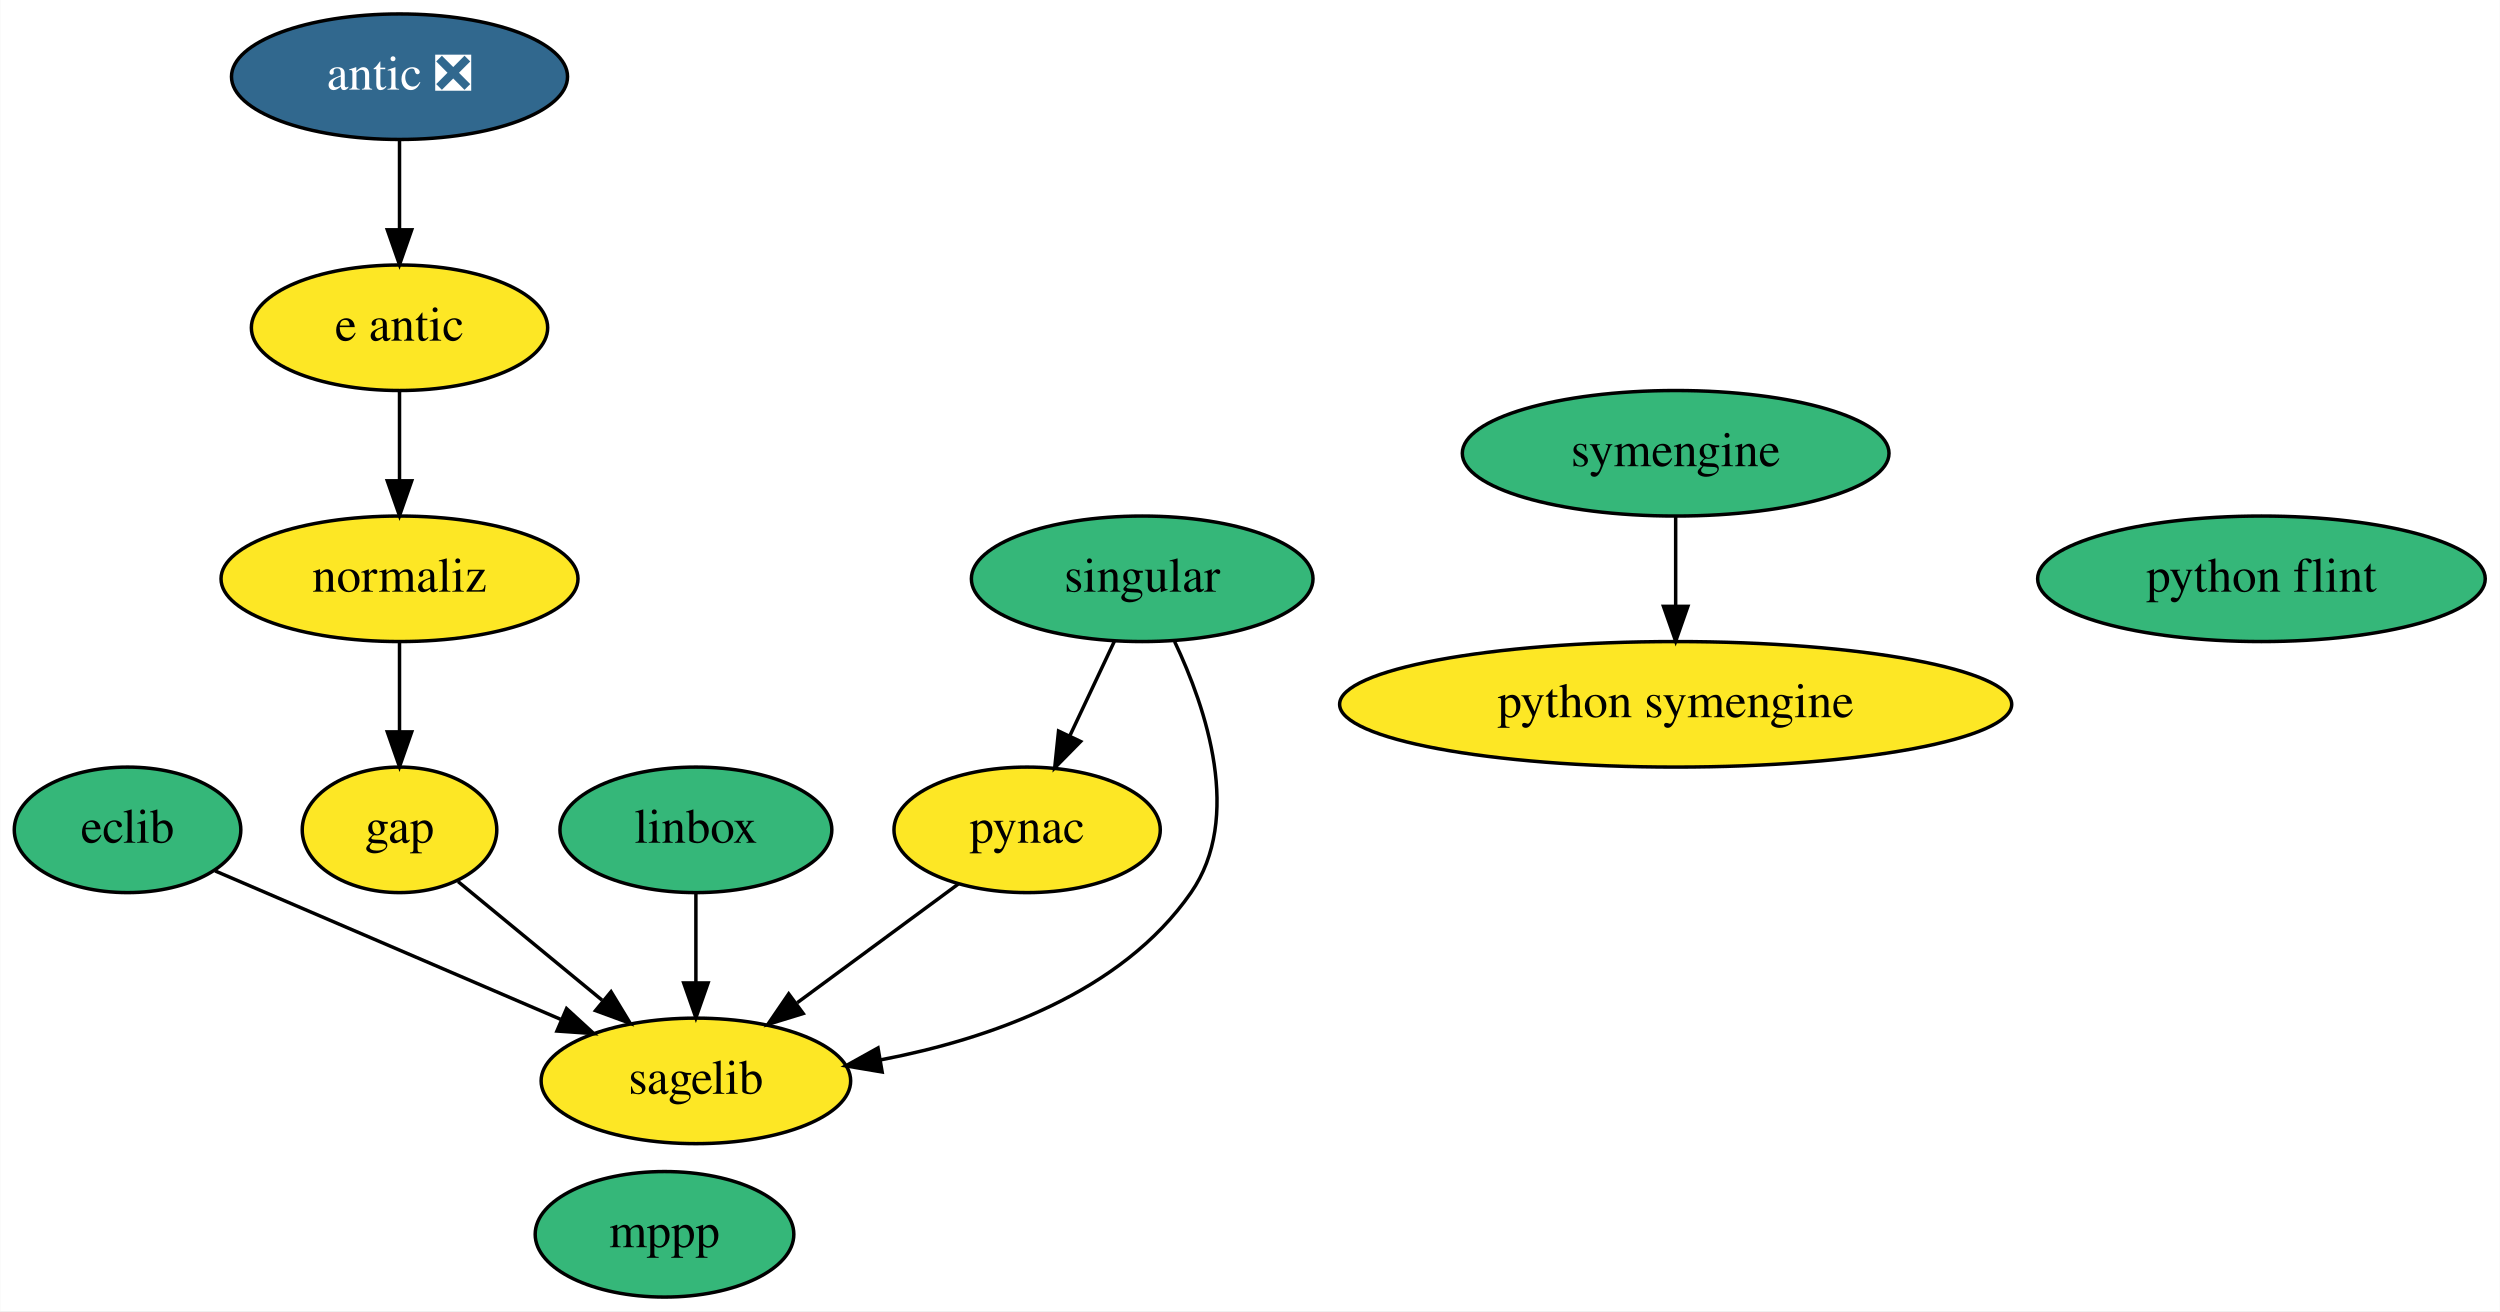
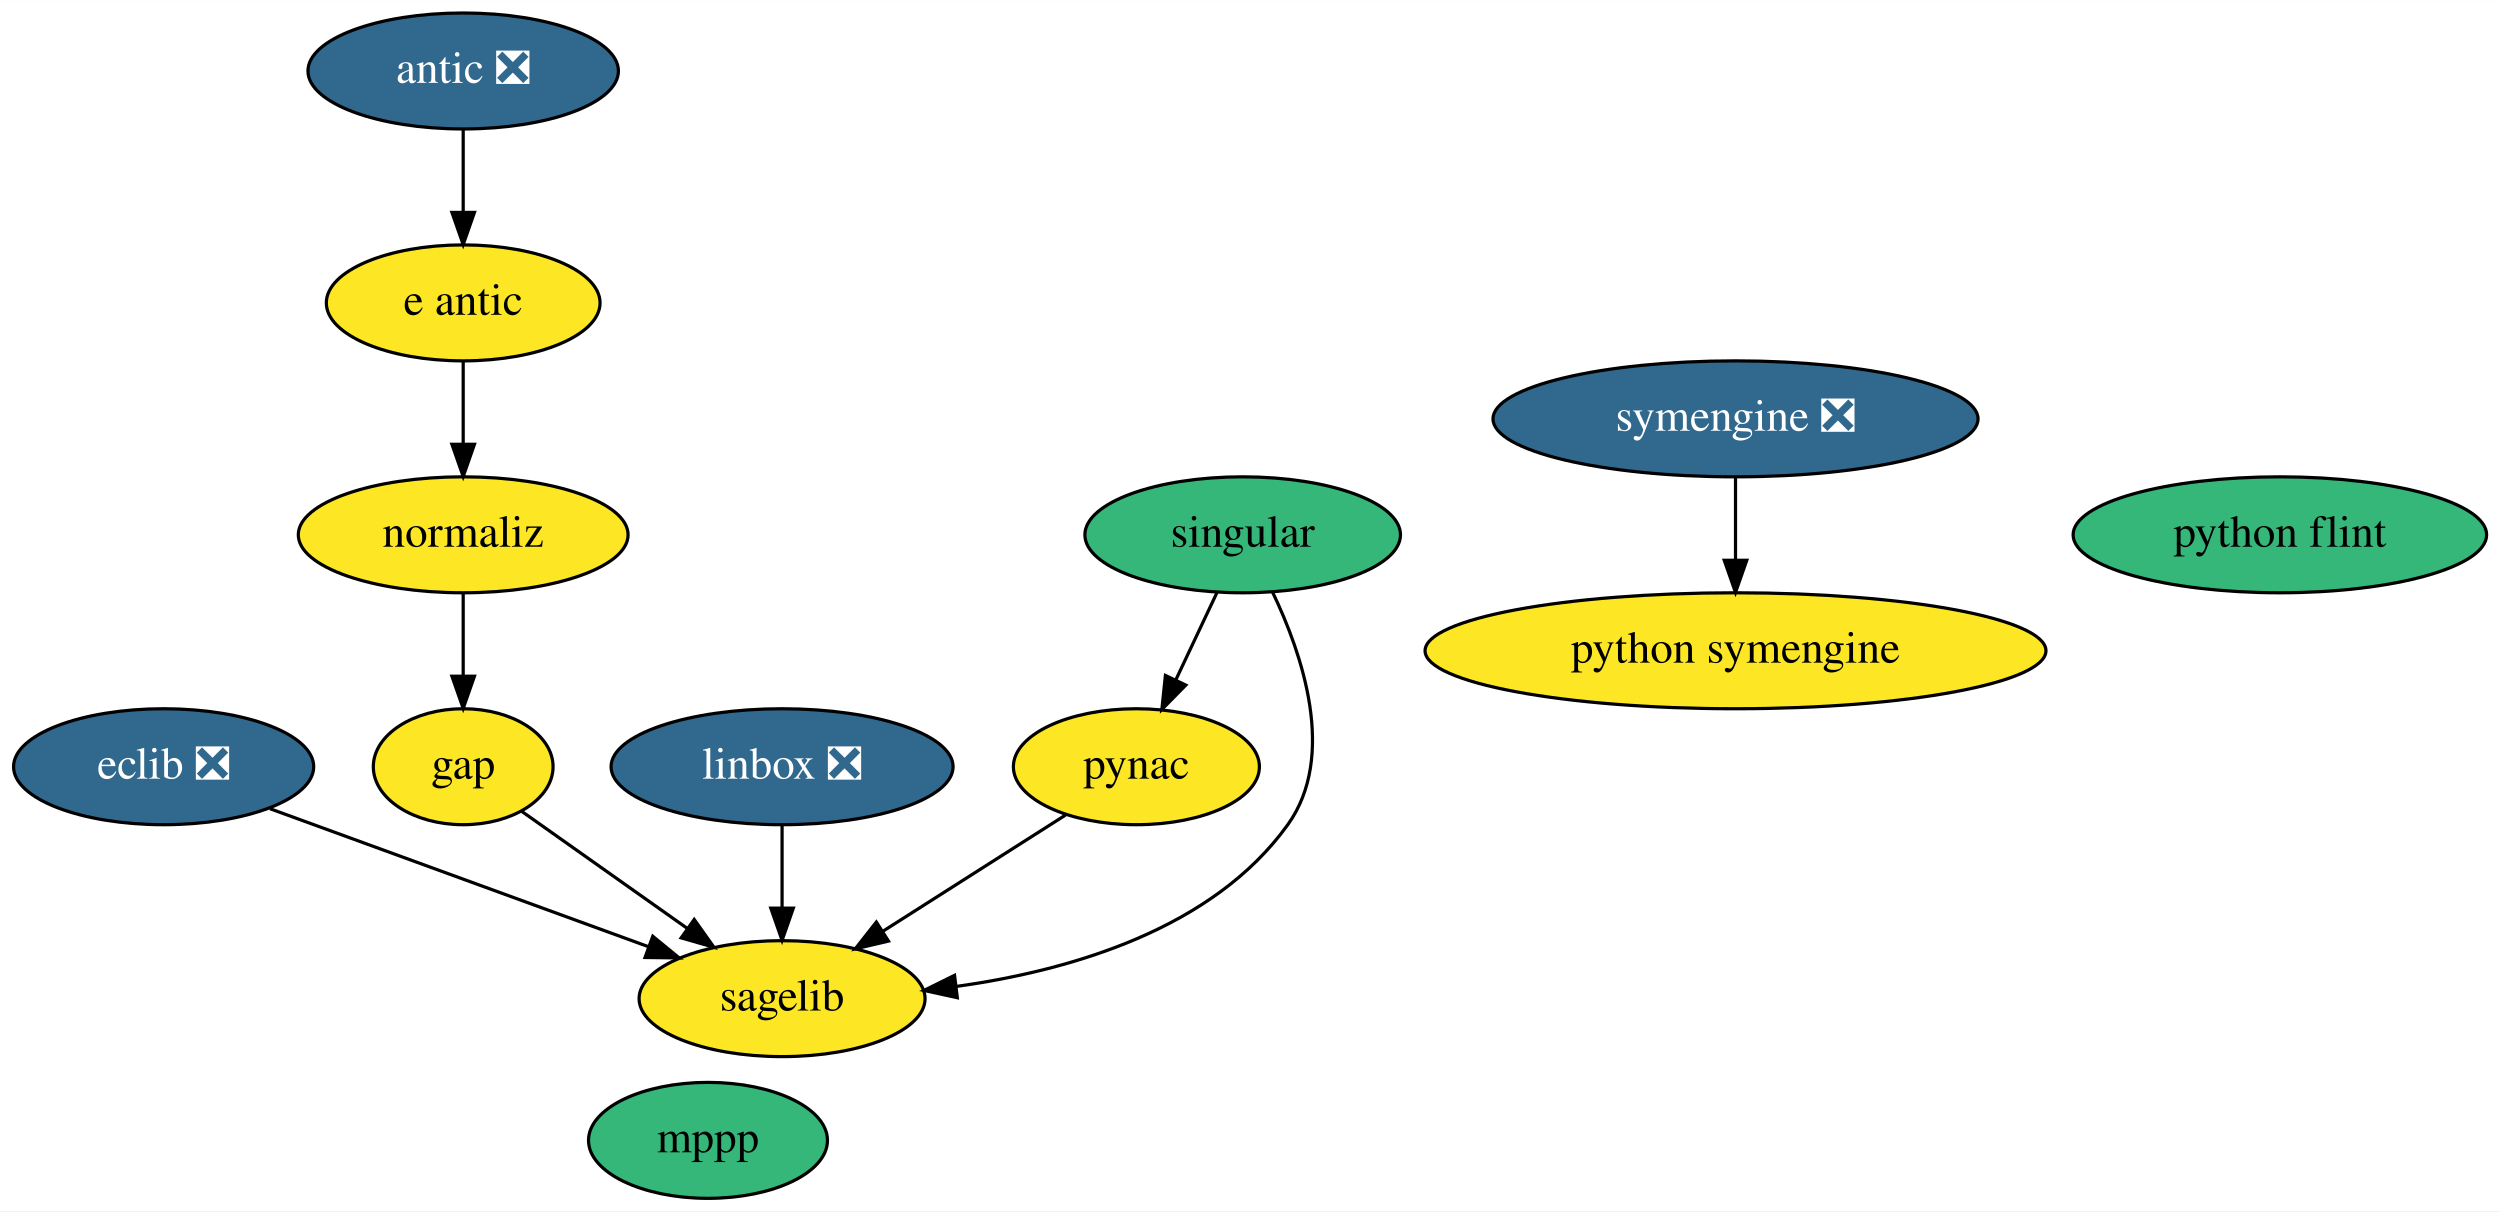
- <svg xmlns="http://www.w3.org/2000/svg" xmlns:xlink="http://www.w3.org/1999/xlink" width="717pt" height="376pt" viewBox="0.00 0.00 716.84 376.00">
+ <svg xmlns="http://www.w3.org/2000/svg" xmlns:xlink="http://www.w3.org/1999/xlink" width="776pt" height="376pt" viewBox="0.00 0.00 776.14 376.00">
  <g id="graph0" class="graph" transform="scale(1 1) rotate(0) translate(4 372)">
-     <polygon fill="white" stroke="transparent" points="-4,4 -4,-372 712.84,-372 712.84,4 -4,4" />
+     <polygon fill="white" stroke="transparent" points="-4,4 -4,-372 772.14,-372 772.14,4 -4,4" />
    <g id="node1" class="node">
      <g id="a_node1">
-         <a xlink:href="https://github.com/conda-forge/eclib-feedstock" xlink:title="eclib">
-           <ellipse fill="#35b779" stroke="black" cx="32.5" cy="-134" rx="32.49" ry="18" />
-           <text text-anchor="middle" x="32.5" y="-130.3" font-family="Times,serif" font-size="14.00">eclib</text>
+         <a xlink:href="https://github.com/conda-forge/eclib-feedstock/pull/34" xlink:title="eclib ❎">
+           <ellipse fill="#31688e" stroke="black" cx="46.8" cy="-134" rx="46.59" ry="18" />
+           <text text-anchor="middle" x="46.8" y="-130.3" font-family="Times,serif" font-size="14.00" fill="white">eclib ❎</text>
        </a>
      </g>
    </g>
    <g id="node7" class="node">
      <g id="a_node7">
        <a xlink:href="https://github.com/conda-forge/sagelib-feedstock" xlink:title="sagelib">
-           <ellipse fill="#fde725" stroke="black" cx="195.5" cy="-62" rx="44.39" ry="18" />
-           <text text-anchor="middle" x="195.5" y="-58.3" font-family="Times,serif" font-size="14.00">sagelib</text>
+           <ellipse fill="#fde725" stroke="black" cx="238.8" cy="-62" rx="44.39" ry="18" />
+           <text text-anchor="middle" x="238.8" y="-58.3" font-family="Times,serif" font-size="14.00">sagelib</text>
        </a>
      </g>
    </g>
    <g id="edge1" class="edge">
-       <path fill="none" stroke="black" d="M57.61,-122.22C84.04,-110.87 125.99,-92.85 156.68,-79.67" />
-       <polygon fill="black" stroke="black" points="158.41,-82.73 166.22,-75.57 155.65,-76.3 158.41,-82.73" />
+       <path fill="none" stroke="black" d="M79.8,-120.97C112.34,-109.1 162.16,-90.94 197.35,-78.11" />
+       <polygon fill="black" stroke="black" points="198.66,-81.36 206.86,-74.64 196.26,-74.78 198.66,-81.36" />
    </g>
    <g id="node2" class="node">
      <g id="a_node2">
        <a xlink:href="https://github.com/conda-forge/gap-feedstock" xlink:title="gap">
-           <ellipse fill="#fde725" stroke="black" cx="110.5" cy="-134" rx="27.9" ry="18" />
-           <text text-anchor="middle" x="110.5" y="-130.3" font-family="Times,serif" font-size="14.00">gap</text>
+           <ellipse fill="#fde725" stroke="black" cx="139.8" cy="-134" rx="27.9" ry="18" />
+           <text text-anchor="middle" x="139.8" y="-130.3" font-family="Times,serif" font-size="14.00">gap</text>
        </a>
      </g>
    </g>
    <g id="edge2" class="edge">
-       <path fill="none" stroke="black" d="M127.29,-119.17C139.07,-109.47 155.07,-96.29 168.61,-85.14" />
-       <polygon fill="black" stroke="black" points="171.17,-87.57 176.67,-78.51 166.72,-82.16 171.17,-87.57" />
+       <path fill="none" stroke="black" d="M157.95,-120.16C172.31,-110.01 192.64,-95.64 209.32,-83.84" />
+       <polygon fill="black" stroke="black" points="211.52,-86.58 217.66,-77.94 207.47,-80.86 211.52,-86.58" />
    </g>
    <g id="node3" class="node">
      <g id="a_node3">
-         <a xlink:href="https://github.com/conda-forge/linbox-feedstock" xlink:title="linbox">
-           <ellipse fill="#35b779" stroke="black" cx="195.5" cy="-134" rx="38.99" ry="18" />
-           <text text-anchor="middle" x="195.5" y="-130.3" font-family="Times,serif" font-size="14.00">linbox</text>
+         <a xlink:href="https://github.com/conda-forge/linbox-feedstock/pull/24" xlink:title="linbox ❎">
+           <ellipse fill="#31688e" stroke="black" cx="238.8" cy="-134" rx="53.09" ry="18" />
+           <text text-anchor="middle" x="238.8" y="-130.3" font-family="Times,serif" font-size="14.00" fill="white">linbox ❎</text>
        </a>
      </g>
    </g>
    <g id="edge3" class="edge">
-       <path fill="none" stroke="black" d="M195.5,-115.7C195.5,-107.98 195.5,-98.71 195.5,-90.11" />
-       <polygon fill="black" stroke="black" points="199,-90.1 195.5,-80.1 192,-90.1 199,-90.1" />
+       <path fill="none" stroke="black" d="M238.8,-115.7C238.8,-107.98 238.8,-98.71 238.8,-90.11" />
+       <polygon fill="black" stroke="black" points="242.3,-90.1 238.8,-80.1 235.3,-90.1 242.3,-90.1" />
    </g>
    <g id="node4" class="node">
      <g id="a_node4">
        <a xlink:href="https://github.com/conda-forge/mppp-feedstock" xlink:title="mppp">
-           <ellipse fill="#35b779" stroke="black" cx="186.5" cy="-18" rx="37.09" ry="18" />
-           <text text-anchor="middle" x="186.5" y="-14.3" font-family="Times,serif" font-size="14.00">mppp</text>
+           <ellipse fill="#35b779" stroke="black" cx="215.8" cy="-18" rx="37.09" ry="18" />
+           <text text-anchor="middle" x="215.8" y="-14.3" font-family="Times,serif" font-size="14.00">mppp</text>
        </a>
      </g>
    </g>
    <g id="node5" class="node">
      <g id="a_node5">
        <a xlink:href="https://github.com/conda-forge/pynac-feedstock" xlink:title="pynac">
-           <ellipse fill="#fde725" stroke="black" cx="290.5" cy="-134" rx="38.19" ry="18" />
-           <text text-anchor="middle" x="290.5" y="-130.3" font-family="Times,serif" font-size="14.00">pynac</text>
+           <ellipse fill="#fde725" stroke="black" cx="348.8" cy="-134" rx="38.19" ry="18" />
+           <text text-anchor="middle" x="348.8" y="-130.3" font-family="Times,serif" font-size="14.00">pynac</text>
        </a>
      </g>
    </g>
    <g id="edge4" class="edge">
-       <path fill="none" stroke="black" d="M270.81,-118.5C257.46,-108.65 239.57,-95.47 224.58,-84.43" />
-       <polygon fill="black" stroke="black" points="226.27,-81.33 216.14,-78.21 222.12,-86.96 226.27,-81.33" />
+       <path fill="none" stroke="black" d="M326.8,-119C310.53,-108.65 288.14,-94.4 270.02,-82.87" />
+       <polygon fill="black" stroke="black" points="271.83,-79.87 261.51,-77.45 268.07,-85.78 271.83,-79.87" />
    </g>
    <g id="node6" class="node">
      <g id="a_node6">
        <a xlink:href="https://github.com/conda-forge/python-symengine-feedstock" xlink:title="python symengine">
-           <ellipse fill="#fde725" stroke="black" cx="476.5" cy="-170" rx="96.38" ry="18" />
-           <text text-anchor="middle" x="476.5" y="-166.3" font-family="Times,serif" font-size="14.00">python symengine</text>
+           <ellipse fill="#fde725" stroke="black" cx="534.8" cy="-170" rx="96.38" ry="18" />
+           <text text-anchor="middle" x="534.8" y="-166.3" font-family="Times,serif" font-size="14.00">python symengine</text>
        </a>
      </g>
    </g>
    <g id="node8" class="node">
      <g id="a_node8">
        <a xlink:href="https://github.com/conda-forge/singular-feedstock" xlink:title="singular">
-           <ellipse fill="#35b779" stroke="black" cx="323.5" cy="-206" rx="48.99" ry="18" />
-           <text text-anchor="middle" x="323.5" y="-202.3" font-family="Times,serif" font-size="14.00">singular</text>
+           <ellipse fill="#35b779" stroke="black" cx="381.8" cy="-206" rx="48.99" ry="18" />
+           <text text-anchor="middle" x="381.8" y="-202.3" font-family="Times,serif" font-size="14.00">singular</text>
        </a>
      </g>
    </g>
    <g id="edge5" class="edge">
-       <path fill="none" stroke="black" d="M315.51,-188.05C311.7,-179.97 307.05,-170.12 302.81,-161.11" />
-       <polygon fill="black" stroke="black" points="305.84,-159.34 298.41,-151.79 299.51,-162.33 305.84,-159.34" />
+       <path fill="none" stroke="black" d="M373.81,-188.05C370,-179.97 365.35,-170.12 361.11,-161.11" />
+       <polygon fill="black" stroke="black" points="364.14,-159.34 356.71,-151.79 357.81,-162.33 364.14,-159.34" />
    </g>
    <g id="edge6" class="edge">
-       <path fill="none" stroke="black" d="M332.8,-187.99C341.9,-168.79 352.39,-137.46 337.5,-116 317.53,-87.23 279.94,-74.05 248.45,-68.02" />
-       <polygon fill="black" stroke="black" points="248.92,-64.55 238.47,-66.31 247.73,-71.45 248.92,-64.55" />
+       <path fill="none" stroke="black" d="M391.05,-188.25C400.3,-169 411.12,-137.35 395.8,-116 372.59,-83.67 328.61,-70.8 293.09,-65.81" />
+       <polygon fill="black" stroke="black" points="293.2,-62.29 282.85,-64.55 292.35,-69.24 293.2,-62.29" />
    </g>
    <g id="node9" class="node">
      <g id="a_node9">
-         <a xlink:href="https://github.com/conda-forge/symengine-feedstock" xlink:title="symengine">
-           <ellipse fill="#35b779" stroke="black" cx="476.5" cy="-242" rx="61.19" ry="18" />
-           <text text-anchor="middle" x="476.5" y="-238.3" font-family="Times,serif" font-size="14.00">symengine</text>
+         <a xlink:href="https://github.com/conda-forge/symengine-feedstock/pull/30" xlink:title="symengine ❎">
+           <ellipse fill="#31688e" stroke="black" cx="534.8" cy="-242" rx="75.29" ry="18" />
+           <text text-anchor="middle" x="534.8" y="-238.3" font-family="Times,serif" font-size="14.00" fill="white">symengine ❎</text>
        </a>
      </g>
    </g>
    <g id="edge7" class="edge">
-       <path fill="none" stroke="black" d="M476.5,-223.7C476.5,-215.98 476.5,-206.71 476.5,-198.11" />
-       <polygon fill="black" stroke="black" points="480,-198.1 476.5,-188.1 473,-198.1 480,-198.1" />
+       <path fill="none" stroke="black" d="M534.8,-223.7C534.8,-215.98 534.8,-206.71 534.8,-198.11" />
+       <polygon fill="black" stroke="black" points="538.3,-198.1 534.8,-188.1 531.3,-198.1 538.3,-198.1" />
    </g>
    <g id="node10" class="node">
      <g id="a_node10">
        <a xlink:href="https://github.com/conda-forge/python-flint-feedstock" xlink:title="python flint">
-           <ellipse fill="#35b779" stroke="black" cx="644.5" cy="-206" rx="64.19" ry="18" />
-           <text text-anchor="middle" x="644.5" y="-202.3" font-family="Times,serif" font-size="14.00">python flint</text>
+           <ellipse fill="#35b779" stroke="black" cx="703.8" cy="-206" rx="64.19" ry="18" />
+           <text text-anchor="middle" x="703.8" y="-202.3" font-family="Times,serif" font-size="14.00">python flint</text>
        </a>
      </g>
    </g>
    <g id="node11" class="node">
      <g id="a_node11">
        <a xlink:href="https://github.com/conda-forge/e-antic-feedstock" xlink:title="e antic">
-           <ellipse fill="#fde725" stroke="black" cx="110.5" cy="-278" rx="42.49" ry="18" />
-           <text text-anchor="middle" x="110.5" y="-274.3" font-family="Times,serif" font-size="14.00">e antic</text>
+           <ellipse fill="#fde725" stroke="black" cx="139.8" cy="-278" rx="42.49" ry="18" />
+           <text text-anchor="middle" x="139.8" y="-274.3" font-family="Times,serif" font-size="14.00">e antic</text>
        </a>
      </g>
    </g>
    <g id="node12" class="node">
      <g id="a_node12">
        <a xlink:href="https://github.com/conda-forge/normaliz-feedstock" xlink:title="normaliz">
-           <ellipse fill="#fde725" stroke="black" cx="110.5" cy="-206" rx="51.19" ry="18" />
-           <text text-anchor="middle" x="110.5" y="-202.3" font-family="Times,serif" font-size="14.00">normaliz</text>
+           <ellipse fill="#fde725" stroke="black" cx="139.8" cy="-206" rx="51.19" ry="18" />
+           <text text-anchor="middle" x="139.8" y="-202.3" font-family="Times,serif" font-size="14.00">normaliz</text>
        </a>
      </g>
    </g>
    <g id="edge8" class="edge">
-       <path fill="none" stroke="black" d="M110.5,-259.7C110.5,-251.98 110.5,-242.71 110.5,-234.11" />
-       <polygon fill="black" stroke="black" points="114,-234.1 110.5,-224.1 107,-234.1 114,-234.1" />
+       <path fill="none" stroke="black" d="M139.8,-259.7C139.8,-251.98 139.8,-242.71 139.8,-234.11" />
+       <polygon fill="black" stroke="black" points="143.3,-234.1 139.8,-224.1 136.3,-234.1 143.3,-234.1" />
    </g>
    <g id="edge9" class="edge">
-       <path fill="none" stroke="black" d="M110.5,-187.7C110.5,-179.98 110.5,-170.71 110.5,-162.11" />
-       <polygon fill="black" stroke="black" points="114,-162.1 110.5,-152.1 107,-162.1 114,-162.1" />
+       <path fill="none" stroke="black" d="M139.8,-187.7C139.8,-179.98 139.8,-170.71 139.8,-162.11" />
+       <polygon fill="black" stroke="black" points="143.3,-162.1 139.8,-152.1 136.3,-162.1 143.3,-162.1" />
    </g>
    <g id="node13" class="node">
      <g id="a_node13">
        <a xlink:href="https://github.com/conda-forge/antic-feedstock/pull/7" xlink:title="antic ❎">
-           <ellipse fill="#31688e" stroke="black" cx="110.5" cy="-350" rx="48.19" ry="18" />
-           <text text-anchor="middle" x="110.5" y="-346.3" font-family="Times,serif" font-size="14.00" fill="white">antic ❎</text>
+           <ellipse fill="#31688e" stroke="black" cx="139.8" cy="-350" rx="48.19" ry="18" />
+           <text text-anchor="middle" x="139.8" y="-346.3" font-family="Times,serif" font-size="14.00" fill="white">antic ❎</text>
        </a>
      </g>
    </g>
    <g id="edge10" class="edge">
-       <path fill="none" stroke="black" d="M110.5,-331.7C110.5,-323.98 110.5,-314.71 110.5,-306.11" />
-       <polygon fill="black" stroke="black" points="114,-306.1 110.5,-296.1 107,-306.1 114,-306.1" />
+       <path fill="none" stroke="black" d="M139.8,-331.7C139.8,-323.98 139.8,-314.71 139.8,-306.11" />
+       <polygon fill="black" stroke="black" points="143.3,-306.1 139.8,-296.1 136.3,-306.1 143.3,-306.1" />
    </g>
  </g>
</svg>
